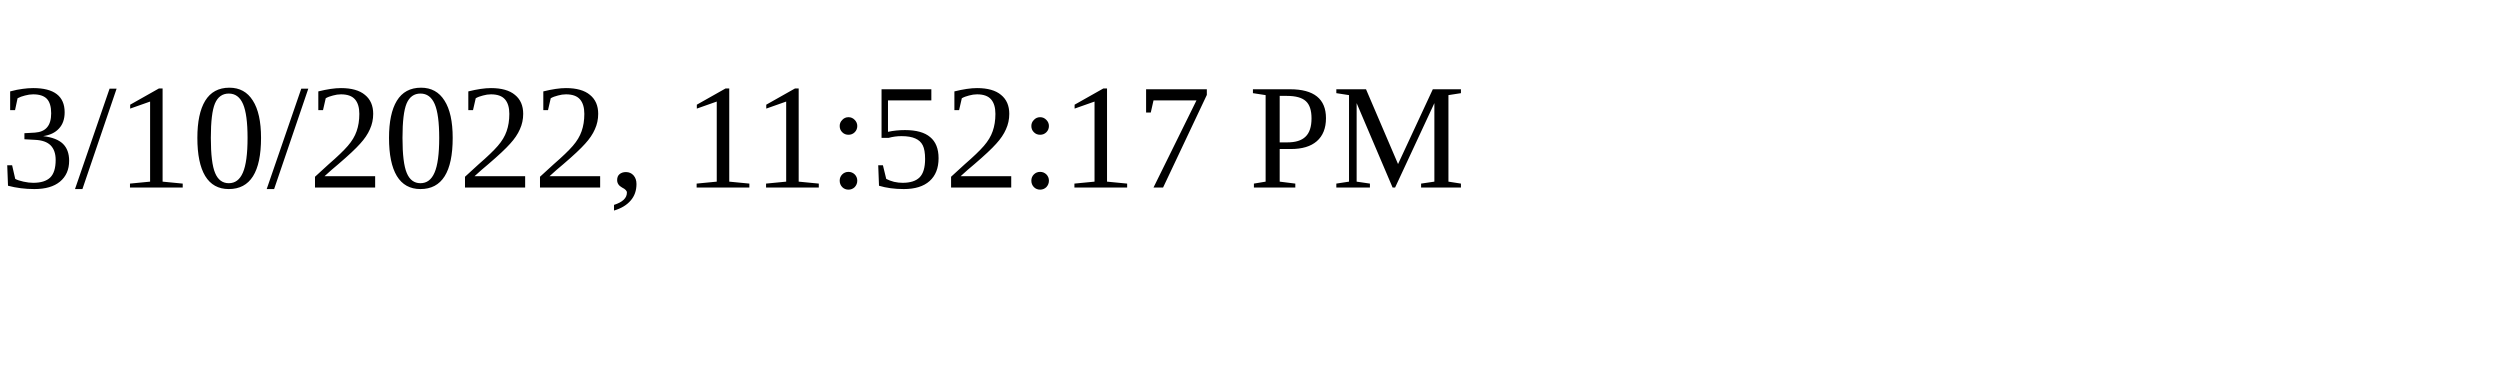
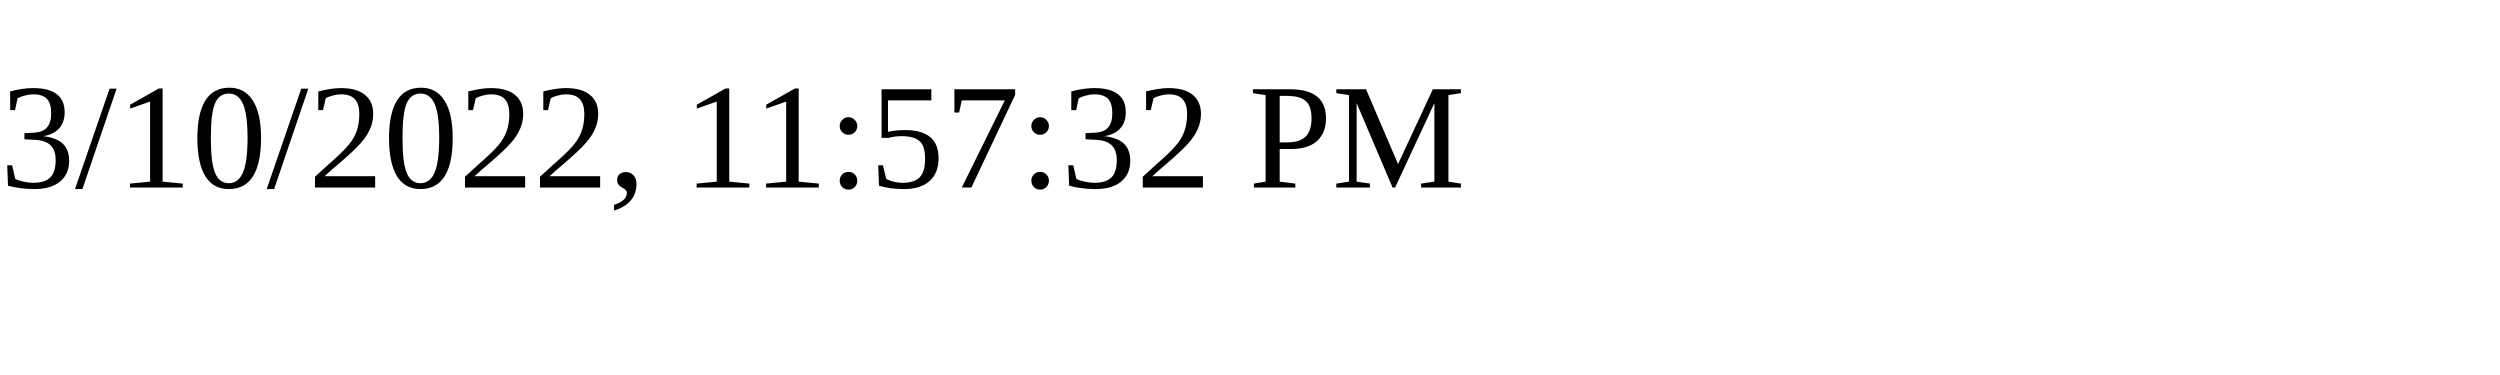
<svg xmlns="http://www.w3.org/2000/svg" height="30" width="200">
-   <text x="0" y="15">3/10/2022, 11:52:17 PM</text>
+   <text x="0" y="15">3/10/2022, 11:57:32 PM</text>
</svg>
